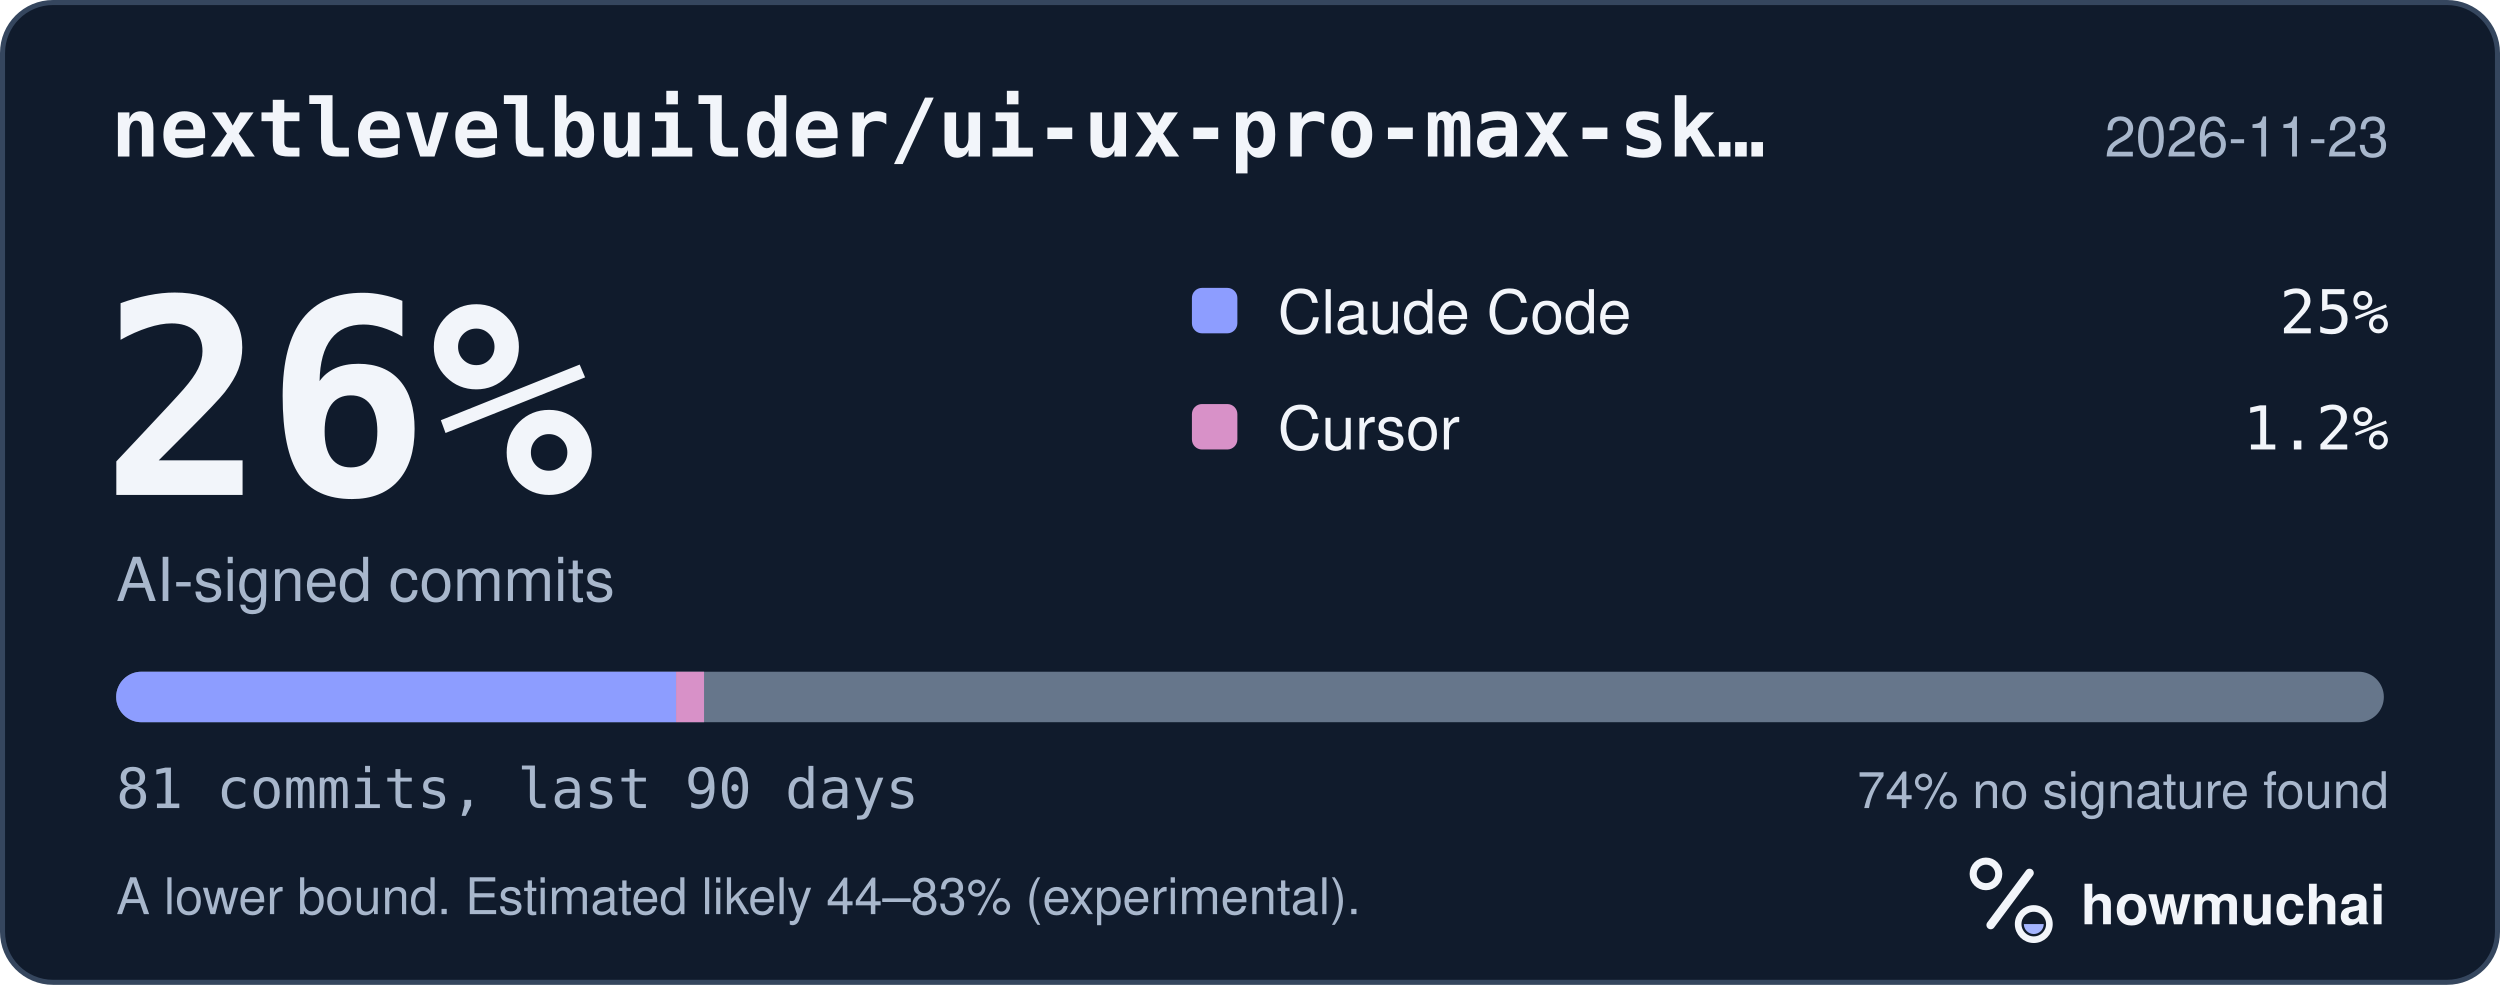
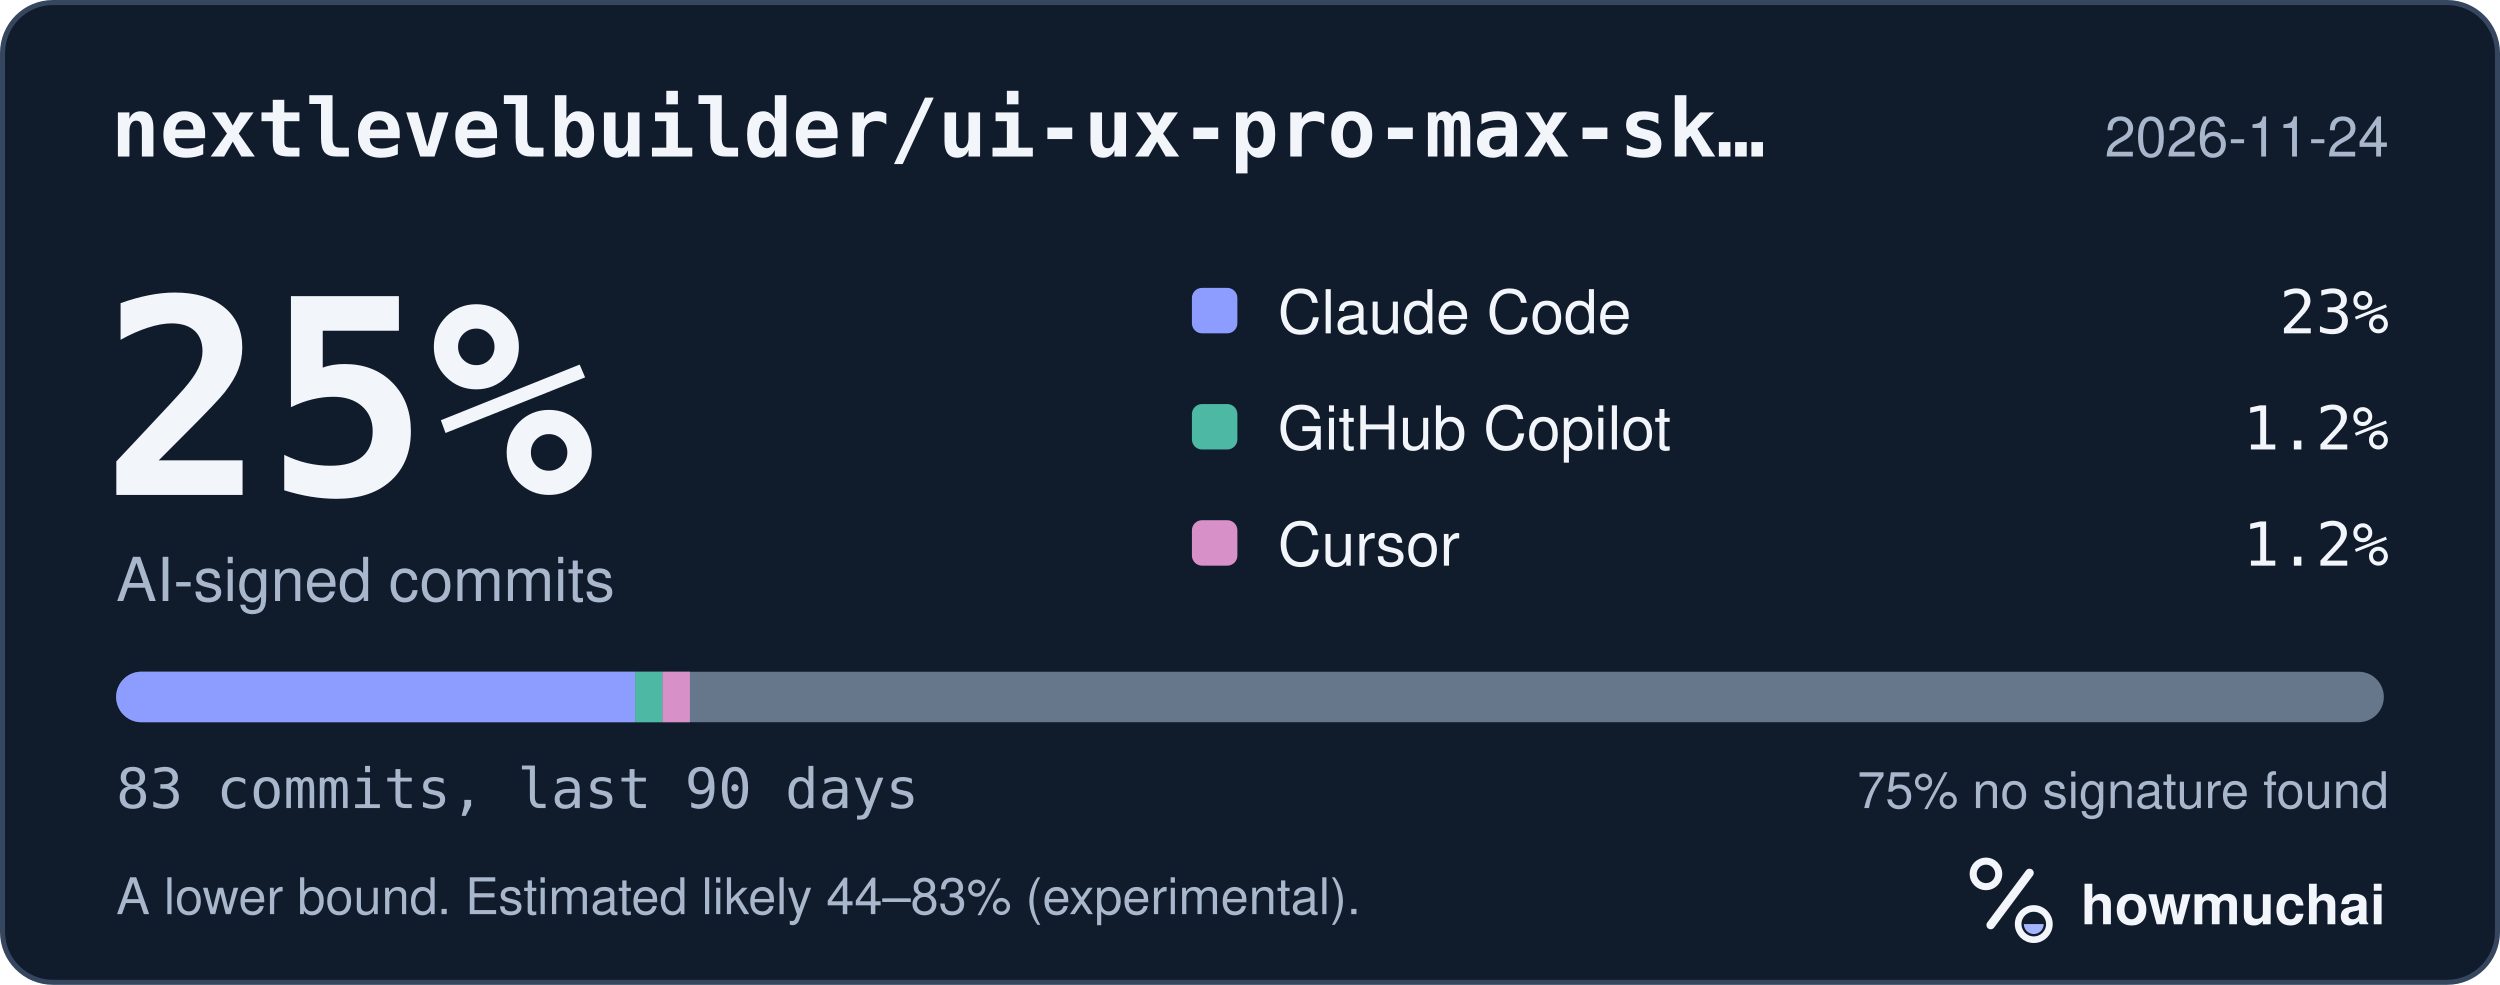
<svg xmlns="http://www.w3.org/2000/svg" width="495" height="195" viewBox="0 0 495 195" role="img" aria-labelledby="hm-t hm-d">
  <rect x="0.5" y="0.5" width="494" height="194" rx="10" fill="#101B2C" stroke="#35465E" />
  <text x="22" y="31" fill="#F2F5FA" font-family="ui-monospace, SF Mono, Menlo, Consolas, IBM Plex Mono, monospace" font-size="16" font-weight="600">nextlevelbuilder/ui-ux-pro-max-sk…</text>
-   <text x="473" y="31" fill="#A8B7CC" font-family="-apple-system, BlinkMacSystemFont, Segoe UI, Helvetica, Arial, Fira Sans, sans-serif" font-size="11" text-anchor="end">2026-11-23</text>
-   <text x="20" y="98" fill="#F2F5FA" font-family="ui-monospace, SF Mono, Menlo, Consolas, IBM Plex Mono, monospace" font-size="54" font-weight="700">26%</text>
+   <text x="473" y="31" fill="#A8B7CC" font-family="-apple-system, BlinkMacSystemFont, Segoe UI, Helvetica, Arial, Fira Sans, sans-serif" font-size="11" text-anchor="end">2026-11-24</text>
+   <text x="20" y="98" fill="#F2F5FA" font-family="ui-monospace, SF Mono, Menlo, Consolas, IBM Plex Mono, monospace" font-size="54" font-weight="700">25%</text>
  <text x="23" y="119" fill="#A8B7CC" font-family="-apple-system, BlinkMacSystemFont, Segoe UI, Helvetica, Arial, Fira Sans, sans-serif" font-size="12">AI-signed commits</text>
  <rect x="236" y="57" width="9" height="9" rx="2" fill="#8D9DFF" />
  <text x="253" y="66" fill="#F2F5FA" font-family="-apple-system, BlinkMacSystemFont, Segoe UI, Helvetica, Arial, Fira Sans, sans-serif" font-size="12">Claude Code</text>
-   <text x="473" y="66" fill="#F2F5FA" font-family="ui-monospace, SF Mono, Menlo, Consolas, IBM Plex Mono, monospace" font-size="12" text-anchor="end">25%</text>
-   <rect x="236" y="80" width="9" height="9" rx="2" fill="#D891C8" />
-   <text x="253" y="89" fill="#F2F5FA" font-family="-apple-system, BlinkMacSystemFont, Segoe UI, Helvetica, Arial, Fira Sans, sans-serif" font-size="12">Cursor</text>
+   <text x="473" y="66" fill="#F2F5FA" font-family="ui-monospace, SF Mono, Menlo, Consolas, IBM Plex Mono, monospace" font-size="12" text-anchor="end">23%</text>
+   <rect x="236" y="80" width="9" height="9" rx="2" fill="#4DB8A4" />
+   <text x="253" y="89" fill="#F2F5FA" font-family="-apple-system, BlinkMacSystemFont, Segoe UI, Helvetica, Arial, Fira Sans, sans-serif" font-size="12">GitHub Copilot</text>
  <text x="473" y="89" fill="#F2F5FA" font-family="ui-monospace, SF Mono, Menlo, Consolas, IBM Plex Mono, monospace" font-size="12" text-anchor="end">1.2%</text>
+   <rect x="236" y="103" width="9" height="9" rx="2" fill="#D891C8" />
+   <text x="253" y="112" fill="#F2F5FA" font-family="-apple-system, BlinkMacSystemFont, Segoe UI, Helvetica, Arial, Fira Sans, sans-serif" font-size="12">Cursor</text>
+   <text x="473" y="112" fill="#F2F5FA" font-family="ui-monospace, SF Mono, Menlo, Consolas, IBM Plex Mono, monospace" font-size="12" text-anchor="end">1.2%</text>
  <defs>
    <clipPath id="hm-bar">
      <rect x="23" y="133" width="449" height="10" rx="5" />
    </clipPath>
  </defs>
  <rect x="23" y="133" width="449" height="10" rx="5" fill="#66768B" />
  <g clip-path="url(#hm-bar)">
-     <rect x="23.00" y="133" width="110.86" height="10" fill="#8D9DFF" />
-     <rect x="133.86" y="133" width="5.54" height="10" fill="#D891C8" />
+     <rect x="23.00" y="133" width="102.78" height="10" fill="#8D9DFF" />
+     <rect x="125.78" y="133" width="5.41" height="10" fill="#4DB8A4" />
+     <rect x="131.19" y="133" width="5.41" height="10" fill="#D891C8" />
  </g>
-   <text x="23" y="160" fill="#A8B7CC" font-family="ui-monospace, SF Mono, Menlo, Consolas, IBM Plex Mono, monospace" font-size="11">81 commits, last 90 days</text>
-   <text x="473" y="160" fill="#A8B7CC" font-family="-apple-system, BlinkMacSystemFont, Segoe UI, Helvetica, Arial, Fira Sans, sans-serif" font-size="10" text-anchor="end">74% no signature found</text>
+   <text x="23" y="160" fill="#A8B7CC" font-family="ui-monospace, SF Mono, Menlo, Consolas, IBM Plex Mono, monospace" font-size="11">83 commits, last 90 days</text>
+   <text x="473" y="160" fill="#A8B7CC" font-family="-apple-system, BlinkMacSystemFont, Segoe UI, Helvetica, Arial, Fira Sans, sans-serif" font-size="10" text-anchor="end">75% no signature found</text>
  <text x="23" y="181" fill="#A8B7CC" font-family="-apple-system, BlinkMacSystemFont, Segoe UI, Helvetica, Arial, Fira Sans, sans-serif" font-size="10">A lower bound. Estimated likely 44–83% (experimental).</text>
  <g transform="translate(386 166) scale(0.046875)">
    <circle cx="154" cy="150" r="54" fill="none" stroke="#F2F5FA" stroke-width="30" />
    <path d="M174 366 338 146" fill="none" stroke="#F2F5FA" stroke-width="36" stroke-linecap="round" />
    <circle cx="356" cy="362" r="66" fill="none" stroke="#F2F5FA" stroke-width="28" />
    <path d="M314 362a42 42 0 0 0 84 0Z" fill="#A4B5FF" />
  </g>
  <text x="412" y="183" fill="#F2F5FA" font-family="-apple-system, BlinkMacSystemFont, Segoe UI, Helvetica, Arial, Fira Sans, sans-serif" font-size="11" font-weight="650">howmuchai</text>
</svg>
